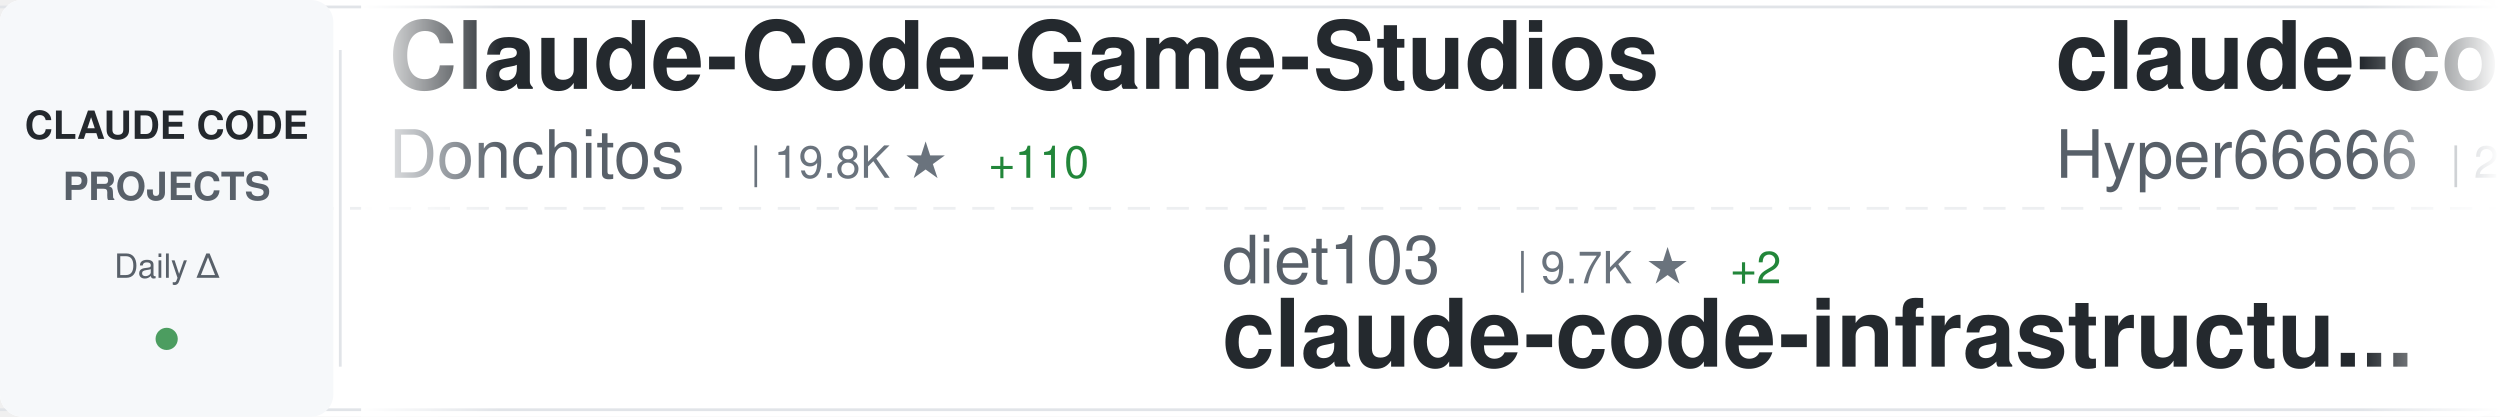
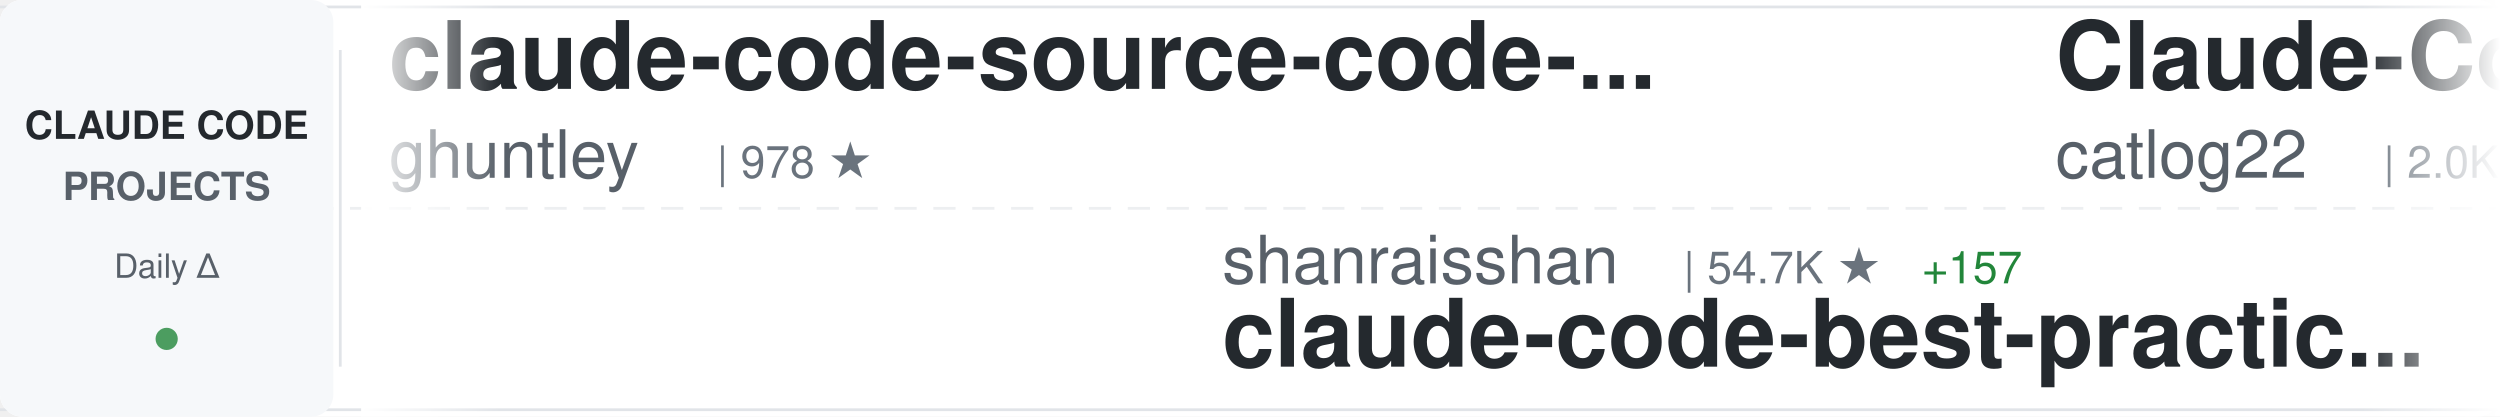
<svg xmlns="http://www.w3.org/2000/svg" width="900" height="150">
  <defs>
    <linearGradient id="awesomeLeftFade" x1="0%" y1="0%" x2="100%" y2="0%">
      <stop offset="0%" style="stop-color:#ffffff;stop-opacity:1" />
      <stop offset="100%" style="stop-color:#ffffff;stop-opacity:0" />
    </linearGradient>
    <linearGradient id="awesomeRightFade" x1="0%" y1="0%" x2="100%" y2="0%">
      <stop offset="0%" style="stop-color:#ffffff;stop-opacity:0" />
      <stop offset="100%" style="stop-color:#ffffff;stop-opacity:1" />
    </linearGradient>
  </defs>
  <rect width="900" height="150" fill="#ffffff" rx="8" />
  <rect x="0" y="2" width="900" height="1" fill="#e1e4e8" />
  <rect x="0" y="147" width="900" height="1" fill="#e1e4e8" />
  <line x1="0" y1="75" x2="900" y2="75" stroke="#e1e4e8" stroke-width="1" stroke-dasharray="8 6" opacity="0.6" />
  <rect x="0" y="0" width="120" height="150" fill="#f6f8fa" rx="8" />
  <text x="60" y="50" font-family="-apple-system, BlinkMacSystemFont, 'Segoe UI', Helvetica, Arial, sans-serif" font-size="14" font-weight="600" fill="#24292e" text-anchor="middle">CLAUDE CODE</text>
  <text x="60" y="72" font-family="-apple-system, BlinkMacSystemFont, 'Segoe UI', Helvetica, Arial, sans-serif" font-size="14" font-weight="600" fill="#586069" text-anchor="middle">PROJECTS</text>
  <text x="60" y="100" font-family="-apple-system, BlinkMacSystemFont, 'Segoe UI', Helvetica, Arial, sans-serif" font-size="12" font-weight="500" fill="#586069" text-anchor="middle">Daily Δ</text>
  <circle cx="60" cy="122" r="4" fill="#22863a" opacity="0.8" />
  <rect x="122" y="18" width="1" height="114" fill="#e1e4e8" />
  <clipPath id="awesomeTickerClip">
    <rect x="130" y="0" width="770" height="150" />
  </clipPath>
  <g clip-path="url(#awesomeTickerClip)">
    <g id="awesomeTickerItems">
      <animateTransform attributeName="transform" attributeType="XML" type="translate" from="0 0" to="-3000 0" dur="54s" repeatCount="indefinite" />
      <g transform="translate(0, 0)">
-         <text x="140" y="32" font-family="-apple-system, BlinkMacSystemFont, 'Segoe UI', Helvetica, Arial, sans-serif" font-size="34" font-weight="600" fill="#24292e">Claude-Code-Game-Studios</text>
-         <text x="140" y="64" font-family="-apple-system, BlinkMacSystemFont, 'Segoe UI', Helvetica, Arial, sans-serif" font-size="24" font-weight="400" fill="#586069">Donchitos</text>
-         <text x="270" y="64" font-family="-apple-system, BlinkMacSystemFont, 'Segoe UI', Helvetica, Arial, sans-serif" font-size="16" font-weight="500" fill="#6a737d">| 19.8K ★</text>
-         <text x="356" y="64" font-family="-apple-system, BlinkMacSystemFont, 'Segoe UI', Helvetica, Arial, sans-serif" font-size="16" font-weight="500" fill="#22863a"> +110</text>
+         <text x="140" y="32" font-family="-apple-system, BlinkMacSystemFont, 'Segoe UI', Helvetica, Arial, sans-serif" font-size="34" font-weight="600" fill="#24292e">claude-code-source-code-...</text>
+         <text x="140" y="64" font-family="-apple-system, BlinkMacSystemFont, 'Segoe UI', Helvetica, Arial, sans-serif" font-size="24" font-weight="400" fill="#586069">ghuntley</text>
+         <text x="258" y="64" font-family="-apple-system, BlinkMacSystemFont, 'Segoe UI', Helvetica, Arial, sans-serif" font-size="16" font-weight="500" fill="#6a737d">| 978 ★</text>
      </g>
      <g transform="translate(300, 0)">
-         <text x="140" y="102" font-family="-apple-system, BlinkMacSystemFont, 'Segoe UI', Helvetica, Arial, sans-serif" font-size="24" font-weight="400" fill="#586069">diet103</text>
-         <text x="246" y="102" font-family="-apple-system, BlinkMacSystemFont, 'Segoe UI', Helvetica, Arial, sans-serif" font-size="16" font-weight="500" fill="#6a737d">| 9.7K ★</text>
-         <text x="323" y="102" font-family="-apple-system, BlinkMacSystemFont, 'Segoe UI', Helvetica, Arial, sans-serif" font-size="16" font-weight="500" fill="#22863a"> +2</text>
-         <text x="140" y="132" font-family="-apple-system, BlinkMacSystemFont, 'Segoe UI', Helvetica, Arial, sans-serif" font-size="34" font-weight="600" fill="#24292e">claude-code-infrastructu...</text>
+         <text x="140" y="102" font-family="-apple-system, BlinkMacSystemFont, 'Segoe UI', Helvetica, Arial, sans-serif" font-size="24" font-weight="400" fill="#586069">shanraisshan</text>
+         <text x="306" y="102" font-family="-apple-system, BlinkMacSystemFont, 'Segoe UI', Helvetica, Arial, sans-serif" font-size="16" font-weight="500" fill="#6a737d">| 54.7K ★</text>
+         <text x="392" y="102" font-family="-apple-system, BlinkMacSystemFont, 'Segoe UI', Helvetica, Arial, sans-serif" font-size="16" font-weight="500" fill="#22863a"> +157</text>
+         <text x="140" y="132" font-family="-apple-system, BlinkMacSystemFont, 'Segoe UI', Helvetica, Arial, sans-serif" font-size="34" font-weight="600" fill="#24292e">claude-code-best-practic...</text>
      </g>
      <g transform="translate(600, 0)">
-         <text x="140" y="32" font-family="-apple-system, BlinkMacSystemFont, 'Segoe UI', Helvetica, Arial, sans-serif" font-size="34" font-weight="600" fill="#24292e">claude-code-sourcemap</text>
-         <text x="140" y="64" font-family="-apple-system, BlinkMacSystemFont, 'Segoe UI', Helvetica, Arial, sans-serif" font-size="24" font-weight="400" fill="#586069">Hyper66666</text>
-         <text x="282" y="64" font-family="-apple-system, BlinkMacSystemFont, 'Segoe UI', Helvetica, Arial, sans-serif" font-size="16" font-weight="500" fill="#6a737d">| 214 ★</text>
+         <text x="140" y="32" font-family="-apple-system, BlinkMacSystemFont, 'Segoe UI', Helvetica, Arial, sans-serif" font-size="34" font-weight="600" fill="#24292e">Claude-Code-Workflow</text>
+         <text x="140" y="64" font-family="-apple-system, BlinkMacSystemFont, 'Segoe UI', Helvetica, Arial, sans-serif" font-size="24" font-weight="400" fill="#586069">catlog22</text>
+         <text x="258" y="64" font-family="-apple-system, BlinkMacSystemFont, 'Segoe UI', Helvetica, Arial, sans-serif" font-size="16" font-weight="500" fill="#6a737d">| 2.0K ★</text>
+         <text x="335" y="64" font-family="-apple-system, BlinkMacSystemFont, 'Segoe UI', Helvetica, Arial, sans-serif" font-size="16" font-weight="500" fill="#22863a"> +6</text>
      </g>
      <g transform="translate(900, 0)">
-         <text x="140" y="102" font-family="-apple-system, BlinkMacSystemFont, 'Segoe UI', Helvetica, Arial, sans-serif" font-size="24" font-weight="400" fill="#586069">lst97</text>
-         <text x="222" y="102" font-family="-apple-system, BlinkMacSystemFont, 'Segoe UI', Helvetica, Arial, sans-serif" font-size="16" font-weight="500" fill="#6a737d">| 1.6K ★</text>
-         <text x="140" y="132" font-family="-apple-system, BlinkMacSystemFont, 'Segoe UI', Helvetica, Arial, sans-serif" font-size="34" font-weight="600" fill="#24292e">claude-code-sub-agents</text>
+         <text x="140" y="102" font-family="-apple-system, BlinkMacSystemFont, 'Segoe UI', Helvetica, Arial, sans-serif" font-size="24" font-weight="400" fill="#586069">zstmfhy</text>
+         <text x="246" y="102" font-family="-apple-system, BlinkMacSystemFont, 'Segoe UI', Helvetica, Arial, sans-serif" font-size="16" font-weight="500" fill="#6a737d">| 190 ★</text>
+         <text x="140" y="132" font-family="-apple-system, BlinkMacSystemFont, 'Segoe UI', Helvetica, Arial, sans-serif" font-size="34" font-weight="600" fill="#24292e">Claude-code</text>
      </g>
      <g transform="translate(1200, 0)">
-         <text x="140" y="32" font-family="-apple-system, BlinkMacSystemFont, 'Segoe UI', Helvetica, Arial, sans-serif" font-size="34" font-weight="600" fill="#24292e">claude-code-rev</text>
-         <text x="140" y="64" font-family="-apple-system, BlinkMacSystemFont, 'Segoe UI', Helvetica, Arial, sans-serif" font-size="24" font-weight="400" fill="#586069">oboard</text>
-         <text x="234" y="64" font-family="-apple-system, BlinkMacSystemFont, 'Segoe UI', Helvetica, Arial, sans-serif" font-size="16" font-weight="500" fill="#6a737d">| 3.1K ★</text>
-         <text x="311" y="64" font-family="-apple-system, BlinkMacSystemFont, 'Segoe UI', Helvetica, Arial, sans-serif" font-size="16" font-weight="500" fill="#22863a"> +1</text>
+         <text x="140" y="32" font-family="-apple-system, BlinkMacSystemFont, 'Segoe UI', Helvetica, Arial, sans-serif" font-size="34" font-weight="600" fill="#24292e">andrej-karpathy-skills</text>
+         <text x="140" y="64" font-family="-apple-system, BlinkMacSystemFont, 'Segoe UI', Helvetica, Arial, sans-serif" font-size="24" font-weight="400" fill="#586069">multica-ai</text>
+         <text x="282" y="64" font-family="-apple-system, BlinkMacSystemFont, 'Segoe UI', Helvetica, Arial, sans-serif" font-size="16" font-weight="500" fill="#6a737d">| 153.0K ★</text>
+         <text x="377" y="64" font-family="-apple-system, BlinkMacSystemFont, 'Segoe UI', Helvetica, Arial, sans-serif" font-size="16" font-weight="500" fill="#22863a"> +2.8K</text>
      </g>
      <g transform="translate(1500, 0)">
-         <text x="140" y="102" font-family="-apple-system, BlinkMacSystemFont, 'Segoe UI', Helvetica, Arial, sans-serif" font-size="24" font-weight="400" fill="#586069">FlorianBruniaux</text>
-         <text x="342" y="102" font-family="-apple-system, BlinkMacSystemFont, 'Segoe UI', Helvetica, Arial, sans-serif" font-size="16" font-weight="500" fill="#6a737d">| 4.5K ★</text>
-         <text x="419" y="102" font-family="-apple-system, BlinkMacSystemFont, 'Segoe UI', Helvetica, Arial, sans-serif" font-size="16" font-weight="500" fill="#22863a"> +4</text>
-         <text x="140" y="132" font-family="-apple-system, BlinkMacSystemFont, 'Segoe UI', Helvetica, Arial, sans-serif" font-size="34" font-weight="600" fill="#24292e">claude-code-ultimate-gui...</text>
+         <text x="140" y="102" font-family="-apple-system, BlinkMacSystemFont, 'Segoe UI', Helvetica, Arial, sans-serif" font-size="24" font-weight="400" fill="#586069">zebbern</text>
+         <text x="246" y="102" font-family="-apple-system, BlinkMacSystemFont, 'Segoe UI', Helvetica, Arial, sans-serif" font-size="16" font-weight="500" fill="#6a737d">| 4.2K ★</text>
+         <text x="323" y="102" font-family="-apple-system, BlinkMacSystemFont, 'Segoe UI', Helvetica, Arial, sans-serif" font-size="16" font-weight="500" fill="#22863a"> +5</text>
+         <text x="140" y="132" font-family="-apple-system, BlinkMacSystemFont, 'Segoe UI', Helvetica, Arial, sans-serif" font-size="34" font-weight="600" fill="#24292e">claude-code-guide</text>
      </g>
      <g transform="translate(1800, 0)">
-         <text x="140" y="32" font-family="-apple-system, BlinkMacSystemFont, 'Segoe UI', Helvetica, Arial, sans-serif" font-size="34" font-weight="600" fill="#24292e">claude-code-system-promp...</text>
-         <text x="140" y="64" font-family="-apple-system, BlinkMacSystemFont, 'Segoe UI', Helvetica, Arial, sans-serif" font-size="24" font-weight="400" fill="#586069">Piebald-AI</text>
-         <text x="282" y="64" font-family="-apple-system, BlinkMacSystemFont, 'Segoe UI', Helvetica, Arial, sans-serif" font-size="16" font-weight="500" fill="#6a737d">| 10.5K ★</text>
-         <text x="368" y="64" font-family="-apple-system, BlinkMacSystemFont, 'Segoe UI', Helvetica, Arial, sans-serif" font-size="16" font-weight="500" fill="#22863a"> +15</text>
+         <text x="140" y="32" font-family="-apple-system, BlinkMacSystemFont, 'Segoe UI', Helvetica, Arial, sans-serif" font-size="34" font-weight="600" fill="#24292e">claude-code-pm-course</text>
+         <text x="140" y="64" font-family="-apple-system, BlinkMacSystemFont, 'Segoe UI', Helvetica, Arial, sans-serif" font-size="24" font-weight="400" fill="#586069">carlvellotti</text>
+         <text x="306" y="64" font-family="-apple-system, BlinkMacSystemFont, 'Segoe UI', Helvetica, Arial, sans-serif" font-size="16" font-weight="500" fill="#6a737d">| 2.0K ★</text>
+         <text x="383" y="64" font-family="-apple-system, BlinkMacSystemFont, 'Segoe UI', Helvetica, Arial, sans-serif" font-size="16" font-weight="500" fill="#22863a"> +4</text>
      </g>
      <g transform="translate(2100, 0)">
-         <text x="140" y="102" font-family="-apple-system, BlinkMacSystemFont, 'Segoe UI', Helvetica, Arial, sans-serif" font-size="24" font-weight="400" fill="#586069">alejandrobalderas</text>
-         <text x="366" y="102" font-family="-apple-system, BlinkMacSystemFont, 'Segoe UI', Helvetica, Arial, sans-serif" font-size="16" font-weight="500" fill="#6a737d">| 2.1K ★</text>
-         <text x="443" y="102" font-family="-apple-system, BlinkMacSystemFont, 'Segoe UI', Helvetica, Arial, sans-serif" font-size="16" font-weight="500" fill="#22863a"> +10</text>
-         <text x="140" y="132" font-family="-apple-system, BlinkMacSystemFont, 'Segoe UI', Helvetica, Arial, sans-serif" font-size="34" font-weight="600" fill="#24292e">claude-code-from-source</text>
+         <text x="140" y="102" font-family="-apple-system, BlinkMacSystemFont, 'Segoe UI', Helvetica, Arial, sans-serif" font-size="24" font-weight="400" fill="#586069">777genius</text>
+         <text x="270" y="102" font-family="-apple-system, BlinkMacSystemFont, 'Segoe UI', Helvetica, Arial, sans-serif" font-size="16" font-weight="500" fill="#6a737d">| 912 ★</text>
+         <text x="140" y="132" font-family="-apple-system, BlinkMacSystemFont, 'Segoe UI', Helvetica, Arial, sans-serif" font-size="34" font-weight="600" fill="#24292e">claude-code-source-code</text>
      </g>
      <g transform="translate(2400, 0)">
-         <text x="140" y="32" font-family="-apple-system, BlinkMacSystemFont, 'Segoe UI', Helvetica, Arial, sans-serif" font-size="34" font-weight="600" fill="#24292e">claude-code-workflows</text>
-         <text x="140" y="64" font-family="-apple-system, BlinkMacSystemFont, 'Segoe UI', Helvetica, Arial, sans-serif" font-size="24" font-weight="400" fill="#586069">OneRedOak</text>
-         <text x="270" y="64" font-family="-apple-system, BlinkMacSystemFont, 'Segoe UI', Helvetica, Arial, sans-serif" font-size="16" font-weight="500" fill="#6a737d">| 3.8K ★</text>
+         <text x="140" y="32" font-family="-apple-system, BlinkMacSystemFont, 'Segoe UI', Helvetica, Arial, sans-serif" font-size="34" font-weight="600" fill="#24292e">claude-code-source</text>
+         <text x="140" y="64" font-family="-apple-system, BlinkMacSystemFont, 'Segoe UI', Helvetica, Arial, sans-serif" font-size="24" font-weight="400" fill="#586069">JrCx7scC</text>
+         <text x="258" y="64" font-family="-apple-system, BlinkMacSystemFont, 'Segoe UI', Helvetica, Arial, sans-serif" font-size="16" font-weight="500" fill="#6a737d">| 368 ★</text>
      </g>
      <g transform="translate(2700, 0)">
-         <text x="140" y="102" font-family="-apple-system, BlinkMacSystemFont, 'Segoe UI', Helvetica, Arial, sans-serif" font-size="24" font-weight="400" fill="#586069">kodu-ai</text>
-         <text x="246" y="102" font-family="-apple-system, BlinkMacSystemFont, 'Segoe UI', Helvetica, Arial, sans-serif" font-size="16" font-weight="500" fill="#6a737d">| 5.3K ★</text>
-         <text x="140" y="132" font-family="-apple-system, BlinkMacSystemFont, 'Segoe UI', Helvetica, Arial, sans-serif" font-size="34" font-weight="600" fill="#24292e">claude-coder</text>
+         <text x="140" y="102" font-family="-apple-system, BlinkMacSystemFont, 'Segoe UI', Helvetica, Arial, sans-serif" font-size="24" font-weight="400" fill="#586069">davila7</text>
+         <text x="246" y="102" font-family="-apple-system, BlinkMacSystemFont, 'Segoe UI', Helvetica, Arial, sans-serif" font-size="16" font-weight="500" fill="#6a737d">| 27.6K ★</text>
+         <text x="332" y="102" font-family="-apple-system, BlinkMacSystemFont, 'Segoe UI', Helvetica, Arial, sans-serif" font-size="16" font-weight="500" fill="#22863a"> +31</text>
+         <text x="140" y="132" font-family="-apple-system, BlinkMacSystemFont, 'Segoe UI', Helvetica, Arial, sans-serif" font-size="34" font-weight="600" fill="#24292e">claude-code-templates</text>
      </g>
      <g transform="translate(3000, 0)">
-         <text x="140" y="32" font-family="-apple-system, BlinkMacSystemFont, 'Segoe UI', Helvetica, Arial, sans-serif" font-size="34" font-weight="600" fill="#24292e">Claude-Code-Game-Studios</text>
-         <text x="140" y="64" font-family="-apple-system, BlinkMacSystemFont, 'Segoe UI', Helvetica, Arial, sans-serif" font-size="24" font-weight="400" fill="#586069">Donchitos</text>
-         <text x="270" y="64" font-family="-apple-system, BlinkMacSystemFont, 'Segoe UI', Helvetica, Arial, sans-serif" font-size="16" font-weight="500" fill="#6a737d">| 19.8K ★</text>
-         <text x="356" y="64" font-family="-apple-system, BlinkMacSystemFont, 'Segoe UI', Helvetica, Arial, sans-serif" font-size="16" font-weight="500" fill="#22863a"> +110</text>
+         <text x="140" y="32" font-family="-apple-system, BlinkMacSystemFont, 'Segoe UI', Helvetica, Arial, sans-serif" font-size="34" font-weight="600" fill="#24292e">claude-code-source-code-...</text>
+         <text x="140" y="64" font-family="-apple-system, BlinkMacSystemFont, 'Segoe UI', Helvetica, Arial, sans-serif" font-size="24" font-weight="400" fill="#586069">ghuntley</text>
+         <text x="258" y="64" font-family="-apple-system, BlinkMacSystemFont, 'Segoe UI', Helvetica, Arial, sans-serif" font-size="16" font-weight="500" fill="#6a737d">| 978 ★</text>
      </g>
      <g transform="translate(3300, 0)">
-         <text x="140" y="102" font-family="-apple-system, BlinkMacSystemFont, 'Segoe UI', Helvetica, Arial, sans-serif" font-size="24" font-weight="400" fill="#586069">diet103</text>
-         <text x="246" y="102" font-family="-apple-system, BlinkMacSystemFont, 'Segoe UI', Helvetica, Arial, sans-serif" font-size="16" font-weight="500" fill="#6a737d">| 9.7K ★</text>
-         <text x="323" y="102" font-family="-apple-system, BlinkMacSystemFont, 'Segoe UI', Helvetica, Arial, sans-serif" font-size="16" font-weight="500" fill="#22863a"> +2</text>
-         <text x="140" y="132" font-family="-apple-system, BlinkMacSystemFont, 'Segoe UI', Helvetica, Arial, sans-serif" font-size="34" font-weight="600" fill="#24292e">claude-code-infrastructu...</text>
+         <text x="140" y="102" font-family="-apple-system, BlinkMacSystemFont, 'Segoe UI', Helvetica, Arial, sans-serif" font-size="24" font-weight="400" fill="#586069">shanraisshan</text>
+         <text x="306" y="102" font-family="-apple-system, BlinkMacSystemFont, 'Segoe UI', Helvetica, Arial, sans-serif" font-size="16" font-weight="500" fill="#6a737d">| 54.7K ★</text>
+         <text x="392" y="102" font-family="-apple-system, BlinkMacSystemFont, 'Segoe UI', Helvetica, Arial, sans-serif" font-size="16" font-weight="500" fill="#22863a"> +157</text>
+         <text x="140" y="132" font-family="-apple-system, BlinkMacSystemFont, 'Segoe UI', Helvetica, Arial, sans-serif" font-size="34" font-weight="600" fill="#24292e">claude-code-best-practic...</text>
      </g>
      <g transform="translate(3600, 0)">
-         <text x="140" y="32" font-family="-apple-system, BlinkMacSystemFont, 'Segoe UI', Helvetica, Arial, sans-serif" font-size="34" font-weight="600" fill="#24292e">claude-code-sourcemap</text>
-         <text x="140" y="64" font-family="-apple-system, BlinkMacSystemFont, 'Segoe UI', Helvetica, Arial, sans-serif" font-size="24" font-weight="400" fill="#586069">Hyper66666</text>
-         <text x="282" y="64" font-family="-apple-system, BlinkMacSystemFont, 'Segoe UI', Helvetica, Arial, sans-serif" font-size="16" font-weight="500" fill="#6a737d">| 214 ★</text>
+         <text x="140" y="32" font-family="-apple-system, BlinkMacSystemFont, 'Segoe UI', Helvetica, Arial, sans-serif" font-size="34" font-weight="600" fill="#24292e">Claude-Code-Workflow</text>
+         <text x="140" y="64" font-family="-apple-system, BlinkMacSystemFont, 'Segoe UI', Helvetica, Arial, sans-serif" font-size="24" font-weight="400" fill="#586069">catlog22</text>
+         <text x="258" y="64" font-family="-apple-system, BlinkMacSystemFont, 'Segoe UI', Helvetica, Arial, sans-serif" font-size="16" font-weight="500" fill="#6a737d">| 2.0K ★</text>
+         <text x="335" y="64" font-family="-apple-system, BlinkMacSystemFont, 'Segoe UI', Helvetica, Arial, sans-serif" font-size="16" font-weight="500" fill="#22863a"> +6</text>
      </g>
      <g transform="translate(3900, 0)">
-         <text x="140" y="102" font-family="-apple-system, BlinkMacSystemFont, 'Segoe UI', Helvetica, Arial, sans-serif" font-size="24" font-weight="400" fill="#586069">lst97</text>
-         <text x="222" y="102" font-family="-apple-system, BlinkMacSystemFont, 'Segoe UI', Helvetica, Arial, sans-serif" font-size="16" font-weight="500" fill="#6a737d">| 1.6K ★</text>
-         <text x="140" y="132" font-family="-apple-system, BlinkMacSystemFont, 'Segoe UI', Helvetica, Arial, sans-serif" font-size="34" font-weight="600" fill="#24292e">claude-code-sub-agents</text>
+         <text x="140" y="102" font-family="-apple-system, BlinkMacSystemFont, 'Segoe UI', Helvetica, Arial, sans-serif" font-size="24" font-weight="400" fill="#586069">zstmfhy</text>
+         <text x="246" y="102" font-family="-apple-system, BlinkMacSystemFont, 'Segoe UI', Helvetica, Arial, sans-serif" font-size="16" font-weight="500" fill="#6a737d">| 190 ★</text>
+         <text x="140" y="132" font-family="-apple-system, BlinkMacSystemFont, 'Segoe UI', Helvetica, Arial, sans-serif" font-size="34" font-weight="600" fill="#24292e">Claude-code</text>
      </g>
    </g>
  </g>
  <rect x="130" y="0" width="50" height="150" fill="url(#awesomeLeftFade)" />
  <rect x="850" y="0" width="50" height="150" fill="url(#awesomeRightFade)" />
</svg>
